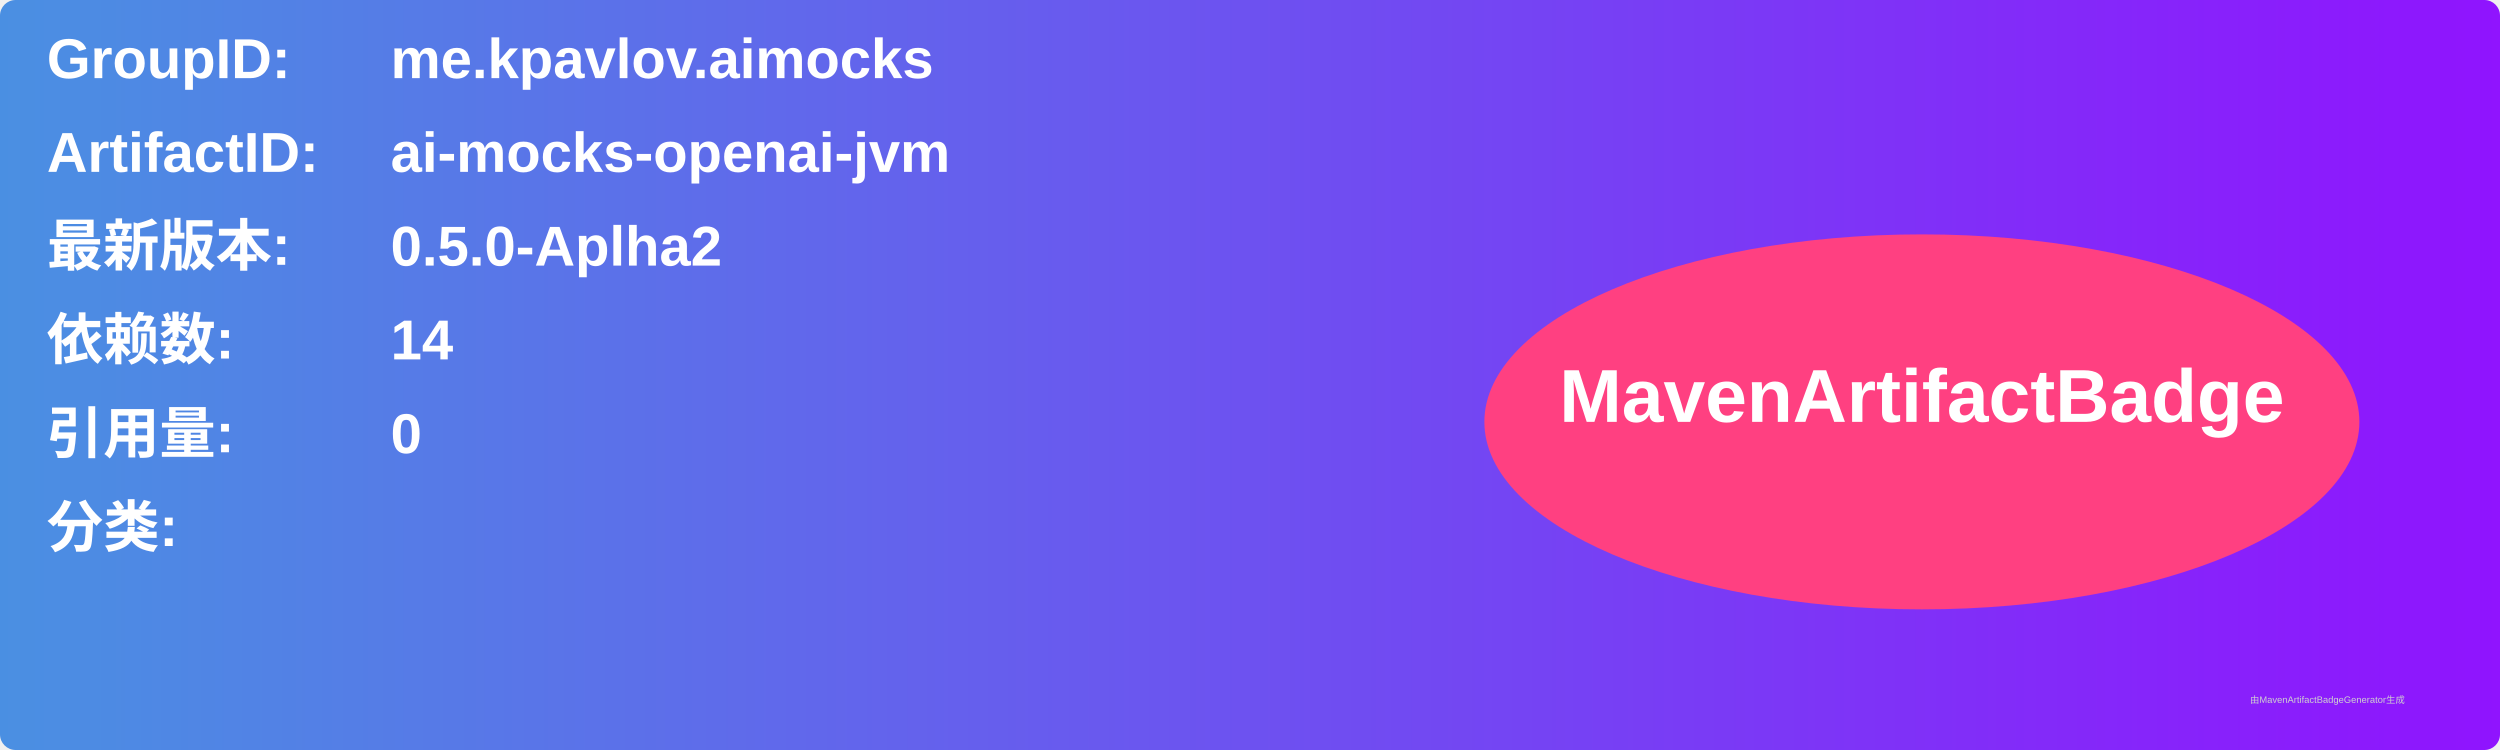
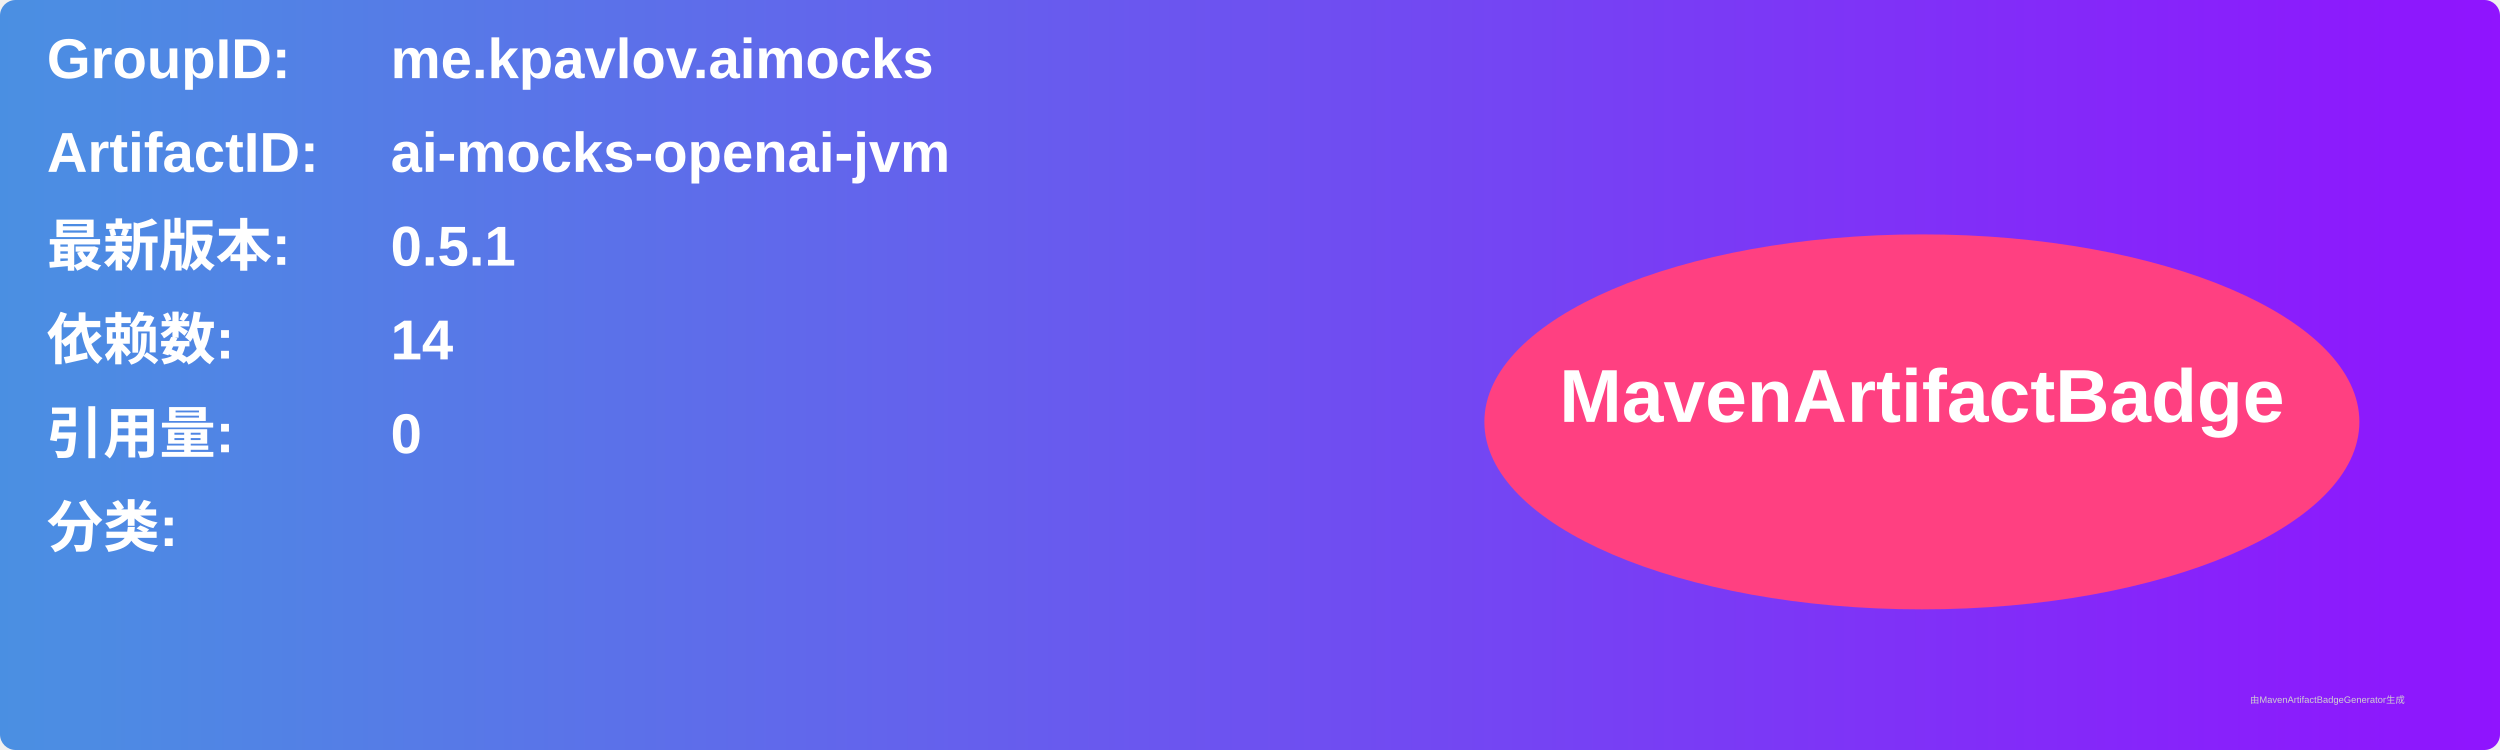
<svg xmlns="http://www.w3.org/2000/svg" width="800" height="240" viewBox="0 0 800 240">
  <linearGradient id="grad" x1="0%" y1="0%" x2="100%" y2="0%">
    <stop offset="0%" stop-color="#4a90e2" />
    <stop offset="100%" stop-color="#9013fe" />
  </linearGradient>
  <rect width="100%" height="100%" rx="5" ry="5" fill="url(#grad)" />
  <g transform="translate(15, 15)">
    <text x="0" y="10" font-family="Arial" font-size="18" fill="white" font-weight="bold" width="260">GroupID:</text>
    <text x="110" y="10" font-family="Arial" font-size="18" fill="white" font-weight="bold" width="460">me.kpavlov.aimocks</text>
    <text x="0" y="40" font-family="Arial" font-size="18" fill="white" font-weight="bold" width="260">ArtifactID:</text>
    <text x="110" y="40" font-family="Arial" font-size="18" fill="white" font-weight="bold" width="460">ai-mocks-openai-jvm</text>
    <text x="0" y="70" font-family="Arial" font-size="18" fill="white" font-weight="bold">最新版本:</text>
    <text x="110" y="70" font-family="Arial" font-size="18" fill="white" font-weight="bold">
-       <tspan font-weight="bold">0.5.0-Aplha2</tspan>
+       <tspan font-weight="bold">0.5.1</tspan>
    </text>
    <text x="0" y="100" font-family="Arial" font-size="18" fill="white" font-weight="bold">依赖数: </text>
    <text x="110" y="100" font-family="Arial" font-size="18" fill="white">
      <tspan font-weight="bold">14</tspan>
    </text>
    <text x="0" y="130" font-family="Arial" font-size="18" fill="white" font-weight="bold">引用量: </text>
    <text x="110" y="130" font-family="Arial" font-size="18" fill="white">
      <tspan font-weight="bold">0</tspan>
    </text>
    <text x="0" y="160" font-family="Arial" font-size="18" fill="white" font-weight="bold">分类:</text>
    <text x="10" y="190" font-family="Arial" font-size="10" fill="white">
      <tspan font-weight="bold" />
    </text>
    <ellipse cx="600" cy="120" rx="140" ry="60" fill="#ff4081" />
    <text x="600" y="120" text-anchor="middle" font-family="Arial" font-size="24" fill="white" font-weight="bold">MavenArtifactBadge</text>
  </g>
  <text x="720" y="225" font-family="Arial" font-size="3" fill="#d0d0d0">由MavenArtifactBadgeGenerator生成</text>
</svg>
